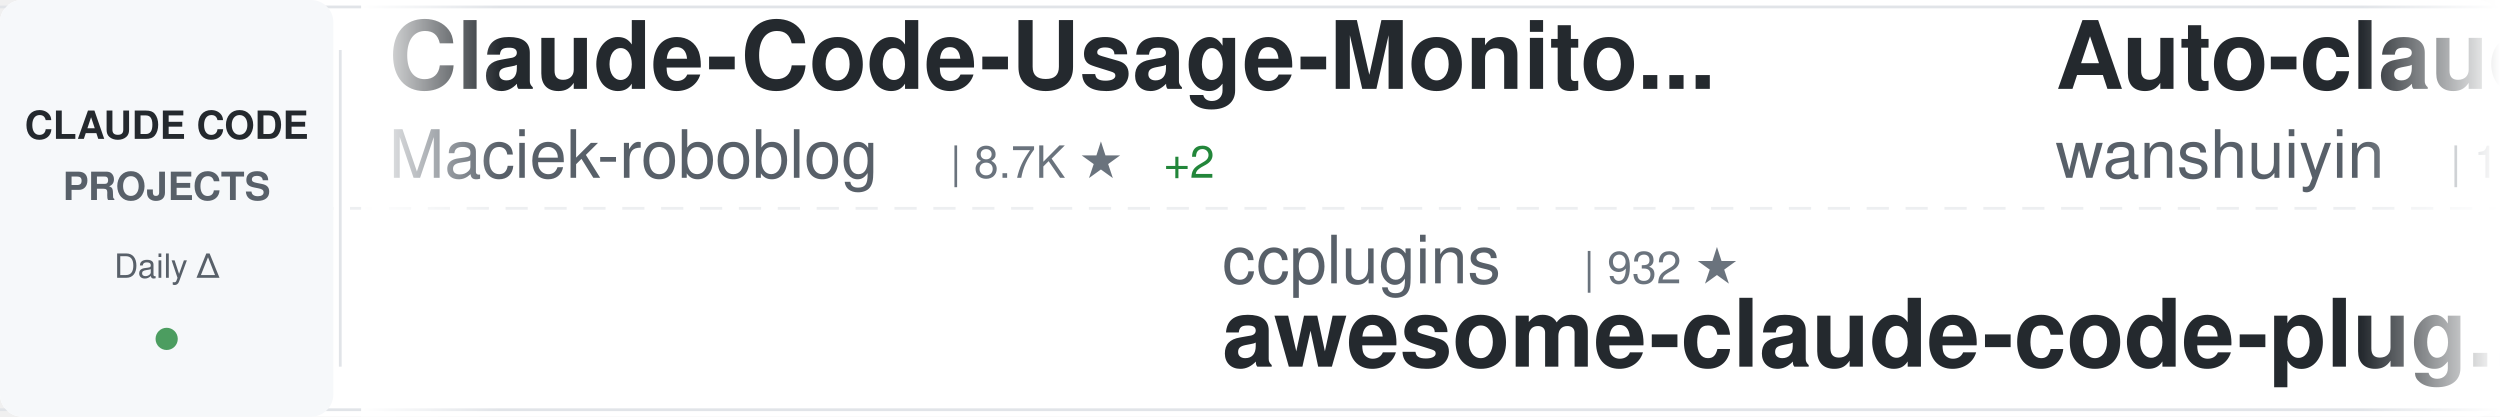
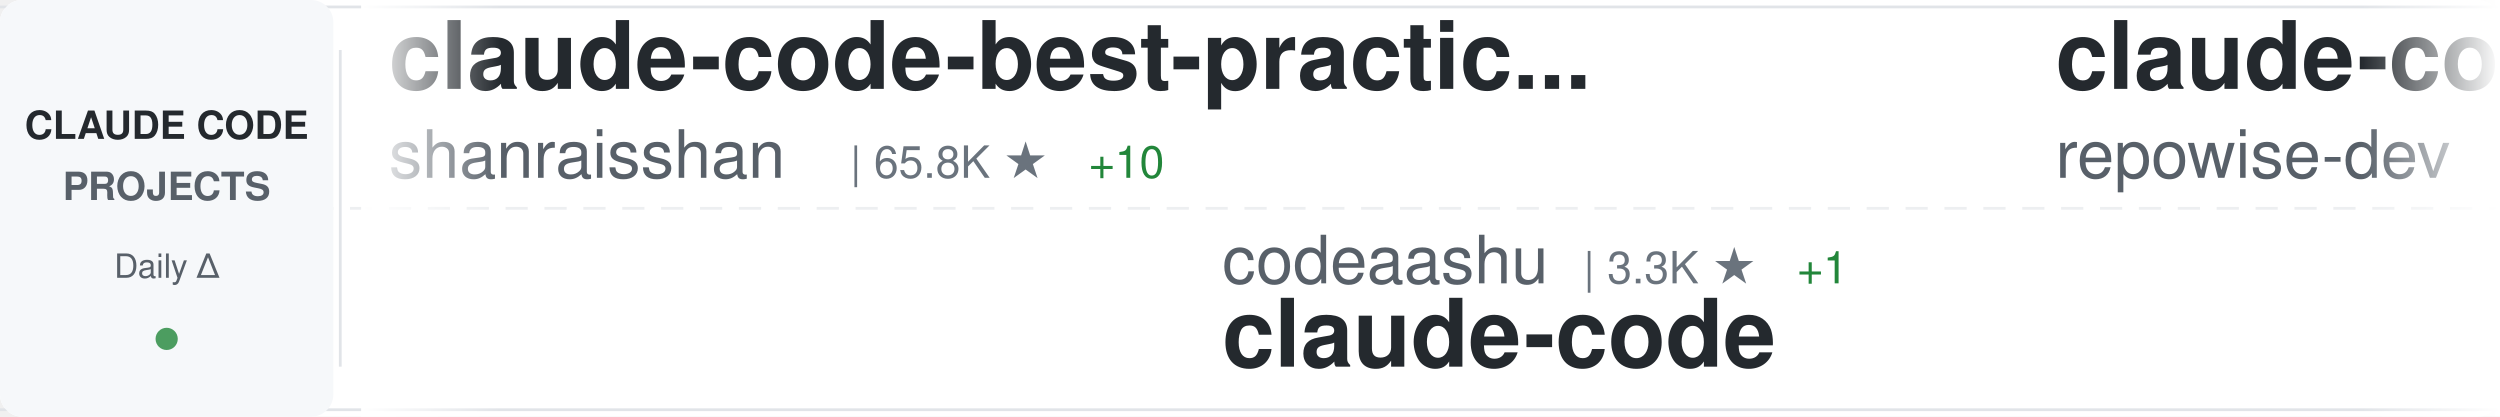
<svg xmlns="http://www.w3.org/2000/svg" width="900" height="150">
  <defs>
    <linearGradient id="awesomeLeftFade" x1="0%" y1="0%" x2="100%" y2="0%">
      <stop offset="0%" style="stop-color:#ffffff;stop-opacity:1" />
      <stop offset="100%" style="stop-color:#ffffff;stop-opacity:0" />
    </linearGradient>
    <linearGradient id="awesomeRightFade" x1="0%" y1="0%" x2="100%" y2="0%">
      <stop offset="0%" style="stop-color:#ffffff;stop-opacity:0" />
      <stop offset="100%" style="stop-color:#ffffff;stop-opacity:1" />
    </linearGradient>
  </defs>
  <rect width="900" height="150" fill="#ffffff" rx="8" />
  <rect x="0" y="2" width="900" height="1" fill="#e1e4e8" />
  <rect x="0" y="147" width="900" height="1" fill="#e1e4e8" />
  <line x1="0" y1="75" x2="900" y2="75" stroke="#e1e4e8" stroke-width="1" stroke-dasharray="8 6" opacity="0.6" />
  <rect x="0" y="0" width="120" height="150" fill="#f6f8fa" rx="8" />
  <text x="60" y="50" font-family="-apple-system, BlinkMacSystemFont, 'Segoe UI', Helvetica, Arial, sans-serif" font-size="14" font-weight="600" fill="#24292e" text-anchor="middle">CLAUDE CODE</text>
  <text x="60" y="72" font-family="-apple-system, BlinkMacSystemFont, 'Segoe UI', Helvetica, Arial, sans-serif" font-size="14" font-weight="600" fill="#586069" text-anchor="middle">PROJECTS</text>
  <text x="60" y="100" font-family="-apple-system, BlinkMacSystemFont, 'Segoe UI', Helvetica, Arial, sans-serif" font-size="12" font-weight="500" fill="#586069" text-anchor="middle">Daily Δ</text>
  <circle cx="60" cy="122" r="4" fill="#22863a" opacity="0.8" />
  <rect x="122" y="18" width="1" height="114" fill="#e1e4e8" />
  <clipPath id="awesomeTickerClip">
    <rect x="130" y="0" width="770" height="150" />
  </clipPath>
  <g clip-path="url(#awesomeTickerClip)">
    <g id="awesomeTickerItems">
      <animateTransform attributeName="transform" attributeType="XML" type="translate" from="0 0" to="-3000 0" dur="54s" repeatCount="indefinite" />
      <g transform="translate(0, 0)">
-         <text x="140" y="32" font-family="-apple-system, BlinkMacSystemFont, 'Segoe UI', Helvetica, Arial, sans-serif" font-size="34" font-weight="600" fill="#24292e">Claude-Code-Usage-Monito...</text>
-         <text x="140" y="64" font-family="-apple-system, BlinkMacSystemFont, 'Segoe UI', Helvetica, Arial, sans-serif" font-size="24" font-weight="400" fill="#586069">Maciek-roboblog</text>
-         <text x="342" y="64" font-family="-apple-system, BlinkMacSystemFont, 'Segoe UI', Helvetica, Arial, sans-serif" font-size="16" font-weight="500" fill="#6a737d">| 8.7K ★</text>
-         <text x="419" y="64" font-family="-apple-system, BlinkMacSystemFont, 'Segoe UI', Helvetica, Arial, sans-serif" font-size="16" font-weight="500" fill="#22863a"> +2</text>
+         <text x="140" y="32" font-family="-apple-system, BlinkMacSystemFont, 'Segoe UI', Helvetica, Arial, sans-serif" font-size="34" font-weight="600" fill="#24292e">claude-code-best-practic...</text>
+         <text x="140" y="64" font-family="-apple-system, BlinkMacSystemFont, 'Segoe UI', Helvetica, Arial, sans-serif" font-size="24" font-weight="400" fill="#586069">shanraisshan</text>
+         <text x="306" y="64" font-family="-apple-system, BlinkMacSystemFont, 'Segoe UI', Helvetica, Arial, sans-serif" font-size="16" font-weight="500" fill="#6a737d">| 65.8K ★</text>
+         <text x="392" y="64" font-family="-apple-system, BlinkMacSystemFont, 'Segoe UI', Helvetica, Arial, sans-serif" font-size="16" font-weight="500" fill="#22863a"> +10</text>
      </g>
      <g transform="translate(300, 0)">
-         <text x="140" y="102" font-family="-apple-system, BlinkMacSystemFont, 'Segoe UI', Helvetica, Arial, sans-serif" font-size="24" font-weight="400" fill="#586069">ccplugins</text>
-         <text x="270" y="102" font-family="-apple-system, BlinkMacSystemFont, 'Segoe UI', Helvetica, Arial, sans-serif" font-size="16" font-weight="500" fill="#6a737d">| 932 ★</text>
-         <text x="140" y="132" font-family="-apple-system, BlinkMacSystemFont, 'Segoe UI', Helvetica, Arial, sans-serif" font-size="34" font-weight="600" fill="#24292e">awesome-claude-code-plug...</text>
+         <text x="140" y="102" font-family="-apple-system, BlinkMacSystemFont, 'Segoe UI', Helvetica, Arial, sans-serif" font-size="24" font-weight="400" fill="#586069">codeaashu</text>
+         <text x="270" y="102" font-family="-apple-system, BlinkMacSystemFont, 'Segoe UI', Helvetica, Arial, sans-serif" font-size="16" font-weight="500" fill="#6a737d">| 3.3K ★</text>
+         <text x="347" y="102" font-family="-apple-system, BlinkMacSystemFont, 'Segoe UI', Helvetica, Arial, sans-serif" font-size="16" font-weight="500" fill="#22863a"> +1</text>
+         <text x="140" y="132" font-family="-apple-system, BlinkMacSystemFont, 'Segoe UI', Helvetica, Arial, sans-serif" font-size="34" font-weight="600" fill="#24292e">claude-code</text>
      </g>
      <g transform="translate(600, 0)">
-         <text x="140" y="32" font-family="-apple-system, BlinkMacSystemFont, 'Segoe UI', Helvetica, Arial, sans-serif" font-size="34" font-weight="600" fill="#24292e">Auto-claude-code-researc...</text>
-         <text x="140" y="64" font-family="-apple-system, BlinkMacSystemFont, 'Segoe UI', Helvetica, Arial, sans-serif" font-size="24" font-weight="400" fill="#586069">wanshuiyin</text>
-         <text x="282" y="64" font-family="-apple-system, BlinkMacSystemFont, 'Segoe UI', Helvetica, Arial, sans-serif" font-size="16" font-weight="500" fill="#6a737d">| 15.9K ★</text>
-         <text x="368" y="64" font-family="-apple-system, BlinkMacSystemFont, 'Segoe UI', Helvetica, Arial, sans-serif" font-size="16" font-weight="500" fill="#22863a"> +17</text>
+         <text x="140" y="32" font-family="-apple-system, BlinkMacSystemFont, 'Segoe UI', Helvetica, Arial, sans-serif" font-size="34" font-weight="600" fill="#24292e">claude-code-prompts</text>
+         <text x="140" y="64" font-family="-apple-system, BlinkMacSystemFont, 'Segoe UI', Helvetica, Arial, sans-serif" font-size="24" font-weight="400" fill="#586069">repowise-dev</text>
+         <text x="306" y="64" font-family="-apple-system, BlinkMacSystemFont, 'Segoe UI', Helvetica, Arial, sans-serif" font-size="16" font-weight="500" fill="#6a737d">| 1.2K ★</text>
      </g>
      <g transform="translate(900, 0)">
-         <text x="140" y="102" font-family="-apple-system, BlinkMacSystemFont, 'Segoe UI', Helvetica, Arial, sans-serif" font-size="24" font-weight="400" fill="#586069">VineeTagarwaL-code</text>
-         <text x="378" y="102" font-family="-apple-system, BlinkMacSystemFont, 'Segoe UI', Helvetica, Arial, sans-serif" font-size="16" font-weight="500" fill="#6a737d">| 274 ★</text>
-         <text x="140" y="132" font-family="-apple-system, BlinkMacSystemFont, 'Segoe UI', Helvetica, Arial, sans-serif" font-size="34" font-weight="600" fill="#24292e">claude-code</text>
+         <text x="140" y="102" font-family="-apple-system, BlinkMacSystemFont, 'Segoe UI', Helvetica, Arial, sans-serif" font-size="24" font-weight="400" fill="#586069">huangserva</text>
+         <text x="282" y="102" font-family="-apple-system, BlinkMacSystemFont, 'Segoe UI', Helvetica, Arial, sans-serif" font-size="16" font-weight="500" fill="#6a737d">| 627 ★</text>
+         <text x="140" y="132" font-family="-apple-system, BlinkMacSystemFont, 'Segoe UI', Helvetica, Arial, sans-serif" font-size="34" font-weight="600" fill="#24292e">claude-code-cli</text>
      </g>
      <g transform="translate(1200, 0)">
-         <text x="140" y="32" font-family="-apple-system, BlinkMacSystemFont, 'Segoe UI', Helvetica, Arial, sans-serif" font-size="34" font-weight="600" fill="#24292e">pi-vs-claude-code</text>
-         <text x="140" y="64" font-family="-apple-system, BlinkMacSystemFont, 'Segoe UI', Helvetica, Arial, sans-serif" font-size="24" font-weight="400" fill="#586069">disler</text>
-         <text x="234" y="64" font-family="-apple-system, BlinkMacSystemFont, 'Segoe UI', Helvetica, Arial, sans-serif" font-size="16" font-weight="500" fill="#6a737d">| 1.7K ★</text>
+         <text x="140" y="32" font-family="-apple-system, BlinkMacSystemFont, 'Segoe UI', Helvetica, Arial, sans-serif" font-size="34" font-weight="600" fill="#24292e">how-claude-code-works</text>
+         <text x="140" y="64" font-family="-apple-system, BlinkMacSystemFont, 'Segoe UI', Helvetica, Arial, sans-serif" font-size="24" font-weight="400" fill="#586069">Windy3f3f3f3f</text>
+         <text x="318" y="64" font-family="-apple-system, BlinkMacSystemFont, 'Segoe UI', Helvetica, Arial, sans-serif" font-size="16" font-weight="500" fill="#6a737d">| 3.6K ★</text>
+         <text x="395" y="64" font-family="-apple-system, BlinkMacSystemFont, 'Segoe UI', Helvetica, Arial, sans-serif" font-size="16" font-weight="500" fill="#22863a"> +3</text>
      </g>
      <g transform="translate(1500, 0)">
-         <text x="140" y="102" font-family="-apple-system, BlinkMacSystemFont, 'Segoe UI', Helvetica, Arial, sans-serif" font-size="24" font-weight="400" fill="#586069">anthropics</text>
-         <text x="282" y="102" font-family="-apple-system, BlinkMacSystemFont, 'Segoe UI', Helvetica, Arial, sans-serif" font-size="16" font-weight="500" fill="#6a737d">| 8.8K ★</text>
-         <text x="359" y="102" font-family="-apple-system, BlinkMacSystemFont, 'Segoe UI', Helvetica, Arial, sans-serif" font-size="16" font-weight="500" fill="#22863a"> +2</text>
-         <text x="140" y="132" font-family="-apple-system, BlinkMacSystemFont, 'Segoe UI', Helvetica, Arial, sans-serif" font-size="34" font-weight="600" fill="#24292e">claude-code-action</text>
+         <text x="140" y="102" font-family="-apple-system, BlinkMacSystemFont, 'Segoe UI', Helvetica, Arial, sans-serif" font-size="24" font-weight="400" fill="#586069">JrCx7scC</text>
+         <text x="258" y="102" font-family="-apple-system, BlinkMacSystemFont, 'Segoe UI', Helvetica, Arial, sans-serif" font-size="16" font-weight="500" fill="#6a737d">| 376 ★</text>
+         <text x="140" y="132" font-family="-apple-system, BlinkMacSystemFont, 'Segoe UI', Helvetica, Arial, sans-serif" font-size="34" font-weight="600" fill="#24292e">claude-code-source</text>
      </g>
      <g transform="translate(1800, 0)">
-         <text x="140" y="32" font-family="-apple-system, BlinkMacSystemFont, 'Segoe UI', Helvetica, Arial, sans-serif" font-size="34" font-weight="600" fill="#24292e">everything-claude-code</text>
-         <text x="140" y="64" font-family="-apple-system, BlinkMacSystemFont, 'Segoe UI', Helvetica, Arial, sans-serif" font-size="24" font-weight="400" fill="#586069">WorldFlowAI</text>
-         <text x="294" y="64" font-family="-apple-system, BlinkMacSystemFont, 'Segoe UI', Helvetica, Arial, sans-serif" font-size="16" font-weight="500" fill="#6a737d">| 2.6K ★</text>
-         <text x="371" y="64" font-family="-apple-system, BlinkMacSystemFont, 'Segoe UI', Helvetica, Arial, sans-serif" font-size="16" font-weight="500" fill="#22863a"> +26</text>
+         <text x="140" y="32" font-family="-apple-system, BlinkMacSystemFont, 'Segoe UI', Helvetica, Arial, sans-serif" font-size="34" font-weight="600" fill="#24292e">awesome-claude-code-suba...</text>
+         <text x="140" y="64" font-family="-apple-system, BlinkMacSystemFont, 'Segoe UI', Helvetica, Arial, sans-serif" font-size="24" font-weight="400" fill="#586069">VoltAgent</text>
+         <text x="270" y="64" font-family="-apple-system, BlinkMacSystemFont, 'Segoe UI', Helvetica, Arial, sans-serif" font-size="16" font-weight="500" fill="#6a737d">| 24.9K ★</text>
+         <text x="356" y="64" font-family="-apple-system, BlinkMacSystemFont, 'Segoe UI', Helvetica, Arial, sans-serif" font-size="16" font-weight="500" fill="#22863a"> +13</text>
      </g>
      <g transform="translate(2100, 0)">
-         <text x="140" y="102" font-family="-apple-system, BlinkMacSystemFont, 'Segoe UI', Helvetica, Arial, sans-serif" font-size="24" font-weight="400" fill="#586069">edmund-io</text>
-         <text x="270" y="102" font-family="-apple-system, BlinkMacSystemFont, 'Segoe UI', Helvetica, Arial, sans-serif" font-size="16" font-weight="500" fill="#6a737d">| 1.5K ★</text>
-         <text x="140" y="132" font-family="-apple-system, BlinkMacSystemFont, 'Segoe UI', Helvetica, Arial, sans-serif" font-size="34" font-weight="600" fill="#24292e">edmunds-claude-code</text>
+         <text x="140" y="102" font-family="-apple-system, BlinkMacSystemFont, 'Segoe UI', Helvetica, Arial, sans-serif" font-size="24" font-weight="400" fill="#586069">AICoderTudou</text>
+         <text x="306" y="102" font-family="-apple-system, BlinkMacSystemFont, 'Segoe UI', Helvetica, Arial, sans-serif" font-size="16" font-weight="500" fill="#6a737d">| 495 ★</text>
+         <text x="140" y="132" font-family="-apple-system, BlinkMacSystemFont, 'Segoe UI', Helvetica, Arial, sans-serif" font-size="34" font-weight="600" fill="#24292e">claude-code-tudou</text>
      </g>
      <g transform="translate(2400, 0)">
        <text x="140" y="32" font-family="-apple-system, BlinkMacSystemFont, 'Segoe UI', Helvetica, Arial, sans-serif" font-size="34" font-weight="600" fill="#24292e">claude-code</text>
-         <text x="140" y="64" font-family="-apple-system, BlinkMacSystemFont, 'Segoe UI', Helvetica, Arial, sans-serif" font-size="24" font-weight="400" fill="#586069">Tinkeringg-Lab</text>
-         <text x="330" y="64" font-family="-apple-system, BlinkMacSystemFont, 'Segoe UI', Helvetica, Arial, sans-serif" font-size="16" font-weight="500" fill="#6a737d">| 212 ★</text>
+         <text x="140" y="64" font-family="-apple-system, BlinkMacSystemFont, 'Segoe UI', Helvetica, Arial, sans-serif" font-size="24" font-weight="400" fill="#586069">tanbiralam</text>
+         <text x="282" y="64" font-family="-apple-system, BlinkMacSystemFont, 'Segoe UI', Helvetica, Arial, sans-serif" font-size="16" font-weight="500" fill="#6a737d">| 2.2K ★</text>
      </g>
      <g transform="translate(2700, 0)">
-         <text x="140" y="102" font-family="-apple-system, BlinkMacSystemFont, 'Segoe UI', Helvetica, Arial, sans-serif" font-size="24" font-weight="400" fill="#586069">1rgs</text>
-         <text x="210" y="102" font-family="-apple-system, BlinkMacSystemFont, 'Segoe UI', Helvetica, Arial, sans-serif" font-size="16" font-weight="500" fill="#6a737d">| 3.7K ★</text>
-         <text x="287" y="102" font-family="-apple-system, BlinkMacSystemFont, 'Segoe UI', Helvetica, Arial, sans-serif" font-size="16" font-weight="500" fill="#cb2431"> -1</text>
-         <text x="140" y="132" font-family="-apple-system, BlinkMacSystemFont, 'Segoe UI', Helvetica, Arial, sans-serif" font-size="34" font-weight="600" fill="#24292e">claude-code-proxy</text>
+         <text x="140" y="102" font-family="-apple-system, BlinkMacSystemFont, 'Segoe UI', Helvetica, Arial, sans-serif" font-size="24" font-weight="400" fill="#586069">Yuyz0112</text>
+         <text x="258" y="102" font-family="-apple-system, BlinkMacSystemFont, 'Segoe UI', Helvetica, Arial, sans-serif" font-size="16" font-weight="500" fill="#6a737d">| 2.4K ★</text>
+         <text x="140" y="132" font-family="-apple-system, BlinkMacSystemFont, 'Segoe UI', Helvetica, Arial, sans-serif" font-size="34" font-weight="600" fill="#24292e">claude-code-reverse</text>
      </g>
      <g transform="translate(3000, 0)">
-         <text x="140" y="32" font-family="-apple-system, BlinkMacSystemFont, 'Segoe UI', Helvetica, Arial, sans-serif" font-size="34" font-weight="600" fill="#24292e">Claude-Code-Usage-Monito...</text>
-         <text x="140" y="64" font-family="-apple-system, BlinkMacSystemFont, 'Segoe UI', Helvetica, Arial, sans-serif" font-size="24" font-weight="400" fill="#586069">Maciek-roboblog</text>
-         <text x="342" y="64" font-family="-apple-system, BlinkMacSystemFont, 'Segoe UI', Helvetica, Arial, sans-serif" font-size="16" font-weight="500" fill="#6a737d">| 8.7K ★</text>
-         <text x="419" y="64" font-family="-apple-system, BlinkMacSystemFont, 'Segoe UI', Helvetica, Arial, sans-serif" font-size="16" font-weight="500" fill="#22863a"> +2</text>
+         <text x="140" y="32" font-family="-apple-system, BlinkMacSystemFont, 'Segoe UI', Helvetica, Arial, sans-serif" font-size="34" font-weight="600" fill="#24292e">claude-code-best-practic...</text>
+         <text x="140" y="64" font-family="-apple-system, BlinkMacSystemFont, 'Segoe UI', Helvetica, Arial, sans-serif" font-size="24" font-weight="400" fill="#586069">shanraisshan</text>
+         <text x="306" y="64" font-family="-apple-system, BlinkMacSystemFont, 'Segoe UI', Helvetica, Arial, sans-serif" font-size="16" font-weight="500" fill="#6a737d">| 65.8K ★</text>
+         <text x="392" y="64" font-family="-apple-system, BlinkMacSystemFont, 'Segoe UI', Helvetica, Arial, sans-serif" font-size="16" font-weight="500" fill="#22863a"> +10</text>
      </g>
      <g transform="translate(3300, 0)">
-         <text x="140" y="102" font-family="-apple-system, BlinkMacSystemFont, 'Segoe UI', Helvetica, Arial, sans-serif" font-size="24" font-weight="400" fill="#586069">ccplugins</text>
-         <text x="270" y="102" font-family="-apple-system, BlinkMacSystemFont, 'Segoe UI', Helvetica, Arial, sans-serif" font-size="16" font-weight="500" fill="#6a737d">| 932 ★</text>
-         <text x="140" y="132" font-family="-apple-system, BlinkMacSystemFont, 'Segoe UI', Helvetica, Arial, sans-serif" font-size="34" font-weight="600" fill="#24292e">awesome-claude-code-plug...</text>
+         <text x="140" y="102" font-family="-apple-system, BlinkMacSystemFont, 'Segoe UI', Helvetica, Arial, sans-serif" font-size="24" font-weight="400" fill="#586069">codeaashu</text>
+         <text x="270" y="102" font-family="-apple-system, BlinkMacSystemFont, 'Segoe UI', Helvetica, Arial, sans-serif" font-size="16" font-weight="500" fill="#6a737d">| 3.3K ★</text>
+         <text x="347" y="102" font-family="-apple-system, BlinkMacSystemFont, 'Segoe UI', Helvetica, Arial, sans-serif" font-size="16" font-weight="500" fill="#22863a"> +1</text>
+         <text x="140" y="132" font-family="-apple-system, BlinkMacSystemFont, 'Segoe UI', Helvetica, Arial, sans-serif" font-size="34" font-weight="600" fill="#24292e">claude-code</text>
      </g>
      <g transform="translate(3600, 0)">
-         <text x="140" y="32" font-family="-apple-system, BlinkMacSystemFont, 'Segoe UI', Helvetica, Arial, sans-serif" font-size="34" font-weight="600" fill="#24292e">Auto-claude-code-researc...</text>
-         <text x="140" y="64" font-family="-apple-system, BlinkMacSystemFont, 'Segoe UI', Helvetica, Arial, sans-serif" font-size="24" font-weight="400" fill="#586069">wanshuiyin</text>
-         <text x="282" y="64" font-family="-apple-system, BlinkMacSystemFont, 'Segoe UI', Helvetica, Arial, sans-serif" font-size="16" font-weight="500" fill="#6a737d">| 15.9K ★</text>
-         <text x="368" y="64" font-family="-apple-system, BlinkMacSystemFont, 'Segoe UI', Helvetica, Arial, sans-serif" font-size="16" font-weight="500" fill="#22863a"> +17</text>
+         <text x="140" y="32" font-family="-apple-system, BlinkMacSystemFont, 'Segoe UI', Helvetica, Arial, sans-serif" font-size="34" font-weight="600" fill="#24292e">claude-code-prompts</text>
+         <text x="140" y="64" font-family="-apple-system, BlinkMacSystemFont, 'Segoe UI', Helvetica, Arial, sans-serif" font-size="24" font-weight="400" fill="#586069">repowise-dev</text>
+         <text x="306" y="64" font-family="-apple-system, BlinkMacSystemFont, 'Segoe UI', Helvetica, Arial, sans-serif" font-size="16" font-weight="500" fill="#6a737d">| 1.2K ★</text>
      </g>
      <g transform="translate(3900, 0)">
-         <text x="140" y="102" font-family="-apple-system, BlinkMacSystemFont, 'Segoe UI', Helvetica, Arial, sans-serif" font-size="24" font-weight="400" fill="#586069">VineeTagarwaL-code</text>
-         <text x="378" y="102" font-family="-apple-system, BlinkMacSystemFont, 'Segoe UI', Helvetica, Arial, sans-serif" font-size="16" font-weight="500" fill="#6a737d">| 274 ★</text>
-         <text x="140" y="132" font-family="-apple-system, BlinkMacSystemFont, 'Segoe UI', Helvetica, Arial, sans-serif" font-size="34" font-weight="600" fill="#24292e">claude-code</text>
+         <text x="140" y="102" font-family="-apple-system, BlinkMacSystemFont, 'Segoe UI', Helvetica, Arial, sans-serif" font-size="24" font-weight="400" fill="#586069">huangserva</text>
+         <text x="282" y="102" font-family="-apple-system, BlinkMacSystemFont, 'Segoe UI', Helvetica, Arial, sans-serif" font-size="16" font-weight="500" fill="#6a737d">| 627 ★</text>
+         <text x="140" y="132" font-family="-apple-system, BlinkMacSystemFont, 'Segoe UI', Helvetica, Arial, sans-serif" font-size="34" font-weight="600" fill="#24292e">claude-code-cli</text>
      </g>
    </g>
  </g>
  <rect x="130" y="0" width="50" height="150" fill="url(#awesomeLeftFade)" />
  <rect x="850" y="0" width="50" height="150" fill="url(#awesomeRightFade)" />
</svg>
